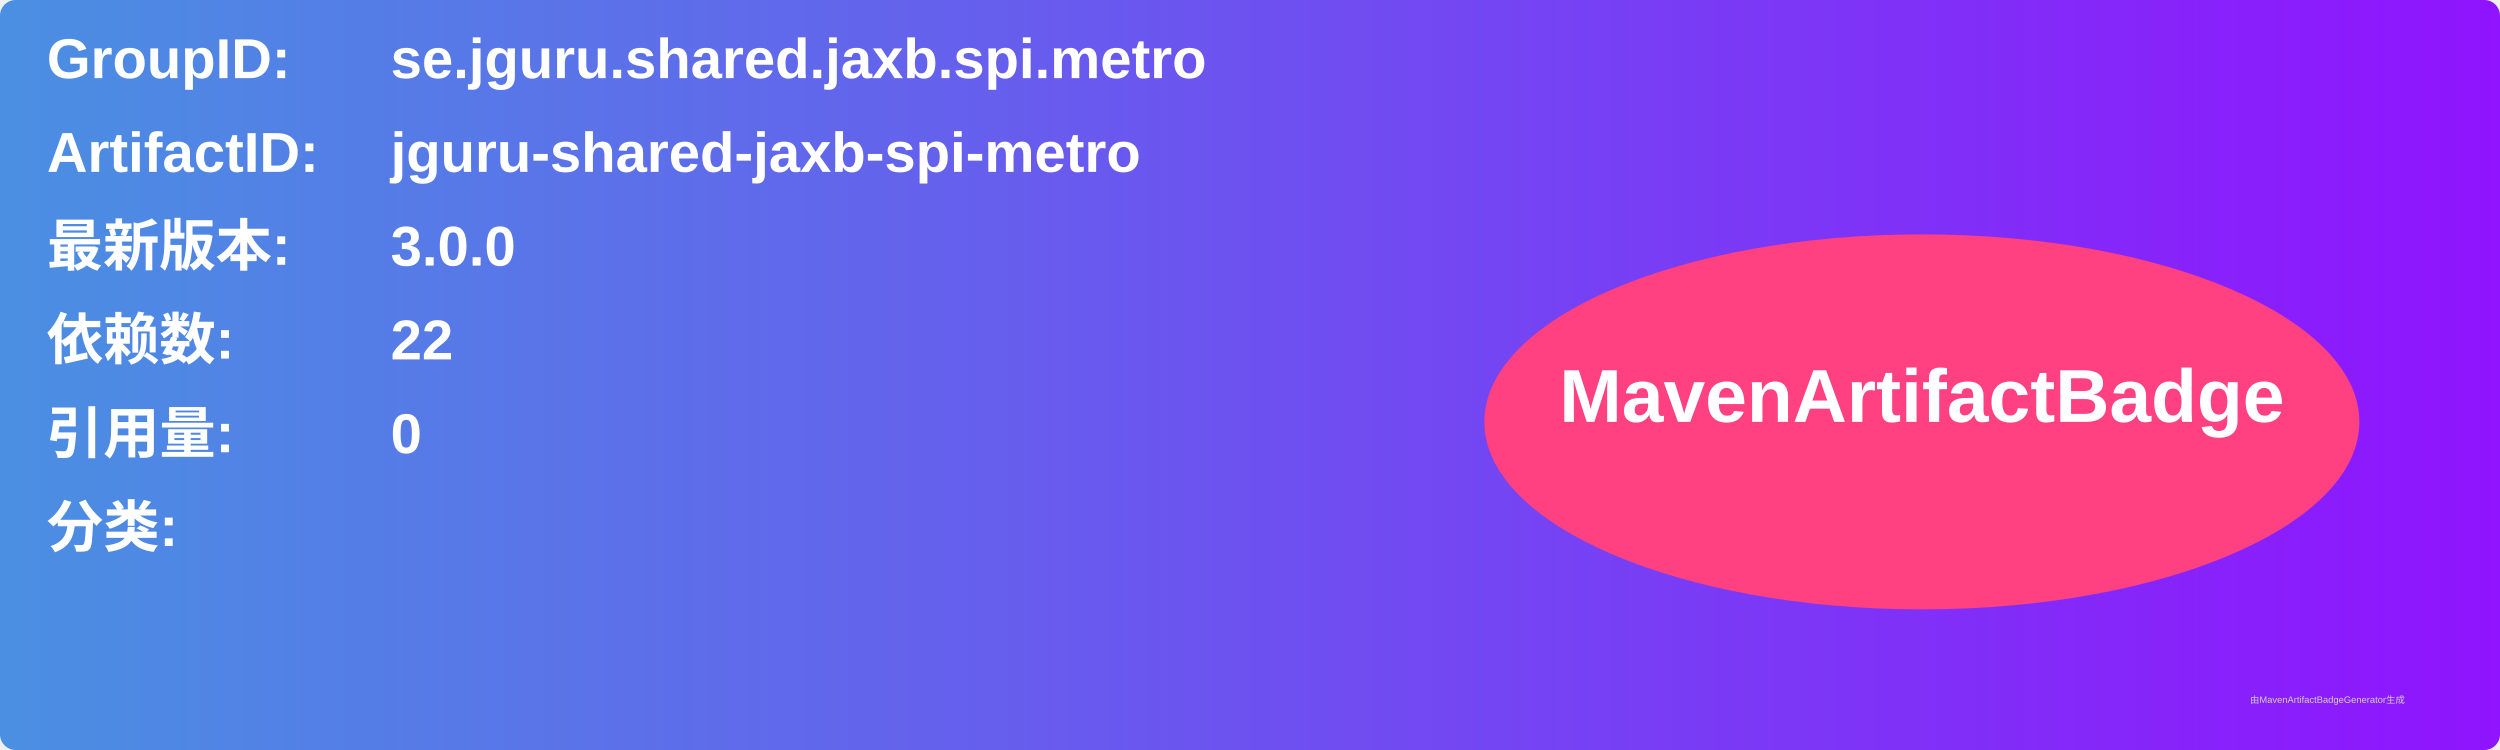
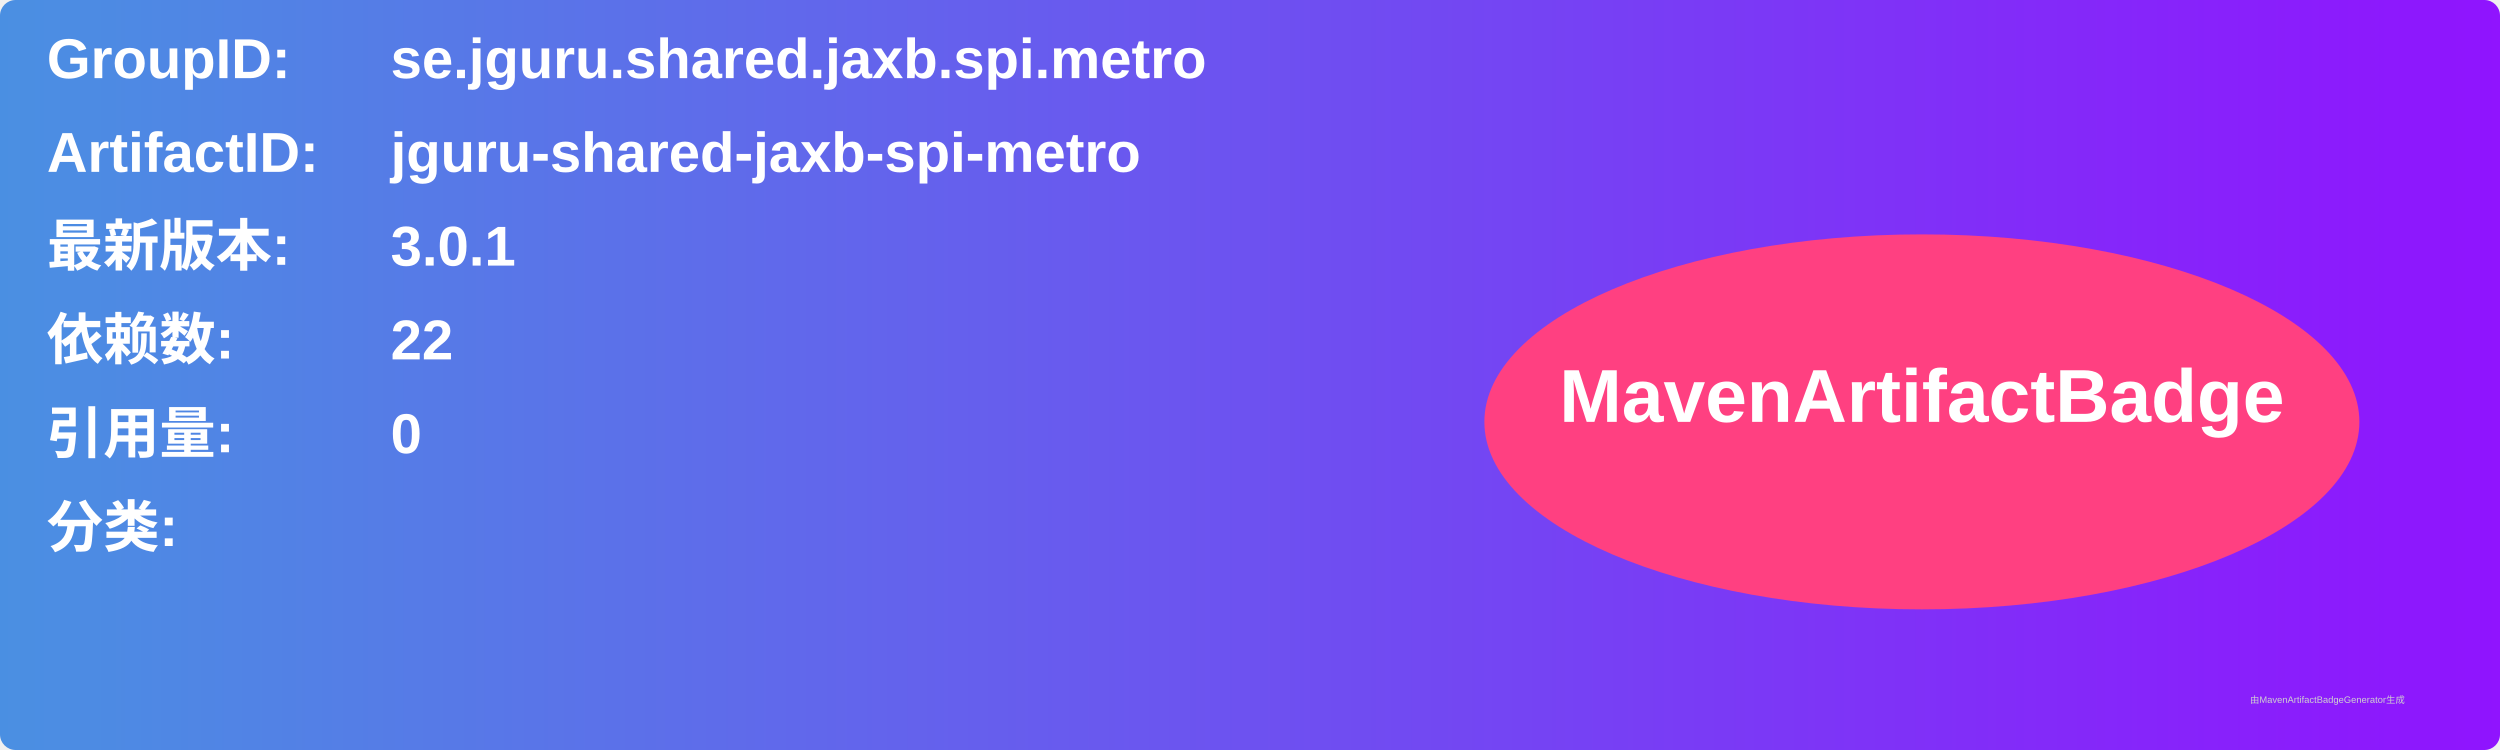
<svg xmlns="http://www.w3.org/2000/svg" width="800" height="240" viewBox="0 0 800 240">
  <linearGradient id="grad" x1="0%" y1="0%" x2="100%" y2="0%">
    <stop offset="0%" stop-color="#4a90e2" />
    <stop offset="100%" stop-color="#9013fe" />
  </linearGradient>
  <rect width="100%" height="100%" rx="5" ry="5" fill="url(#grad)" />
  <g transform="translate(15, 15)">
    <text x="0" y="10" font-family="Arial" font-size="18" fill="white" font-weight="bold" width="260">GroupID:</text>
    <text x="110" y="10" font-family="Arial" font-size="18" fill="white" font-weight="bold" width="460">se.jguru.shared.jaxb.spi.metro</text>
    <text x="0" y="40" font-family="Arial" font-size="18" fill="white" font-weight="bold" width="260">ArtifactID:</text>
    <text x="110" y="40" font-family="Arial" font-size="18" fill="white" font-weight="bold" width="460">jguru-shared-jaxb-spi-metro</text>
    <text x="0" y="70" font-family="Arial" font-size="18" fill="white" font-weight="bold">最新版本:</text>
    <text x="110" y="70" font-family="Arial" font-size="18" fill="white" font-weight="bold">
-       <tspan font-weight="bold">3.0.0</tspan>
+       <tspan font-weight="bold">3.0.1</tspan>
    </text>
    <text x="0" y="100" font-family="Arial" font-size="18" fill="white" font-weight="bold">依赖数: </text>
    <text x="110" y="100" font-family="Arial" font-size="18" fill="white">
      <tspan font-weight="bold">22</tspan>
    </text>
    <text x="0" y="130" font-family="Arial" font-size="18" fill="white" font-weight="bold">引用量: </text>
    <text x="110" y="130" font-family="Arial" font-size="18" fill="white">
      <tspan font-weight="bold">0</tspan>
    </text>
    <text x="0" y="160" font-family="Arial" font-size="18" fill="white" font-weight="bold">分类:</text>
    <text x="10" y="190" font-family="Arial" font-size="10" fill="white">
      <tspan font-weight="bold" />
    </text>
    <ellipse cx="600" cy="120" rx="140" ry="60" fill="#ff4081" />
    <text x="600" y="120" text-anchor="middle" font-family="Arial" font-size="24" fill="white" font-weight="bold">MavenArtifactBadge</text>
  </g>
  <text x="720" y="225" font-family="Arial" font-size="3" fill="#d0d0d0">由MavenArtifactBadgeGenerator生成</text>
</svg>
